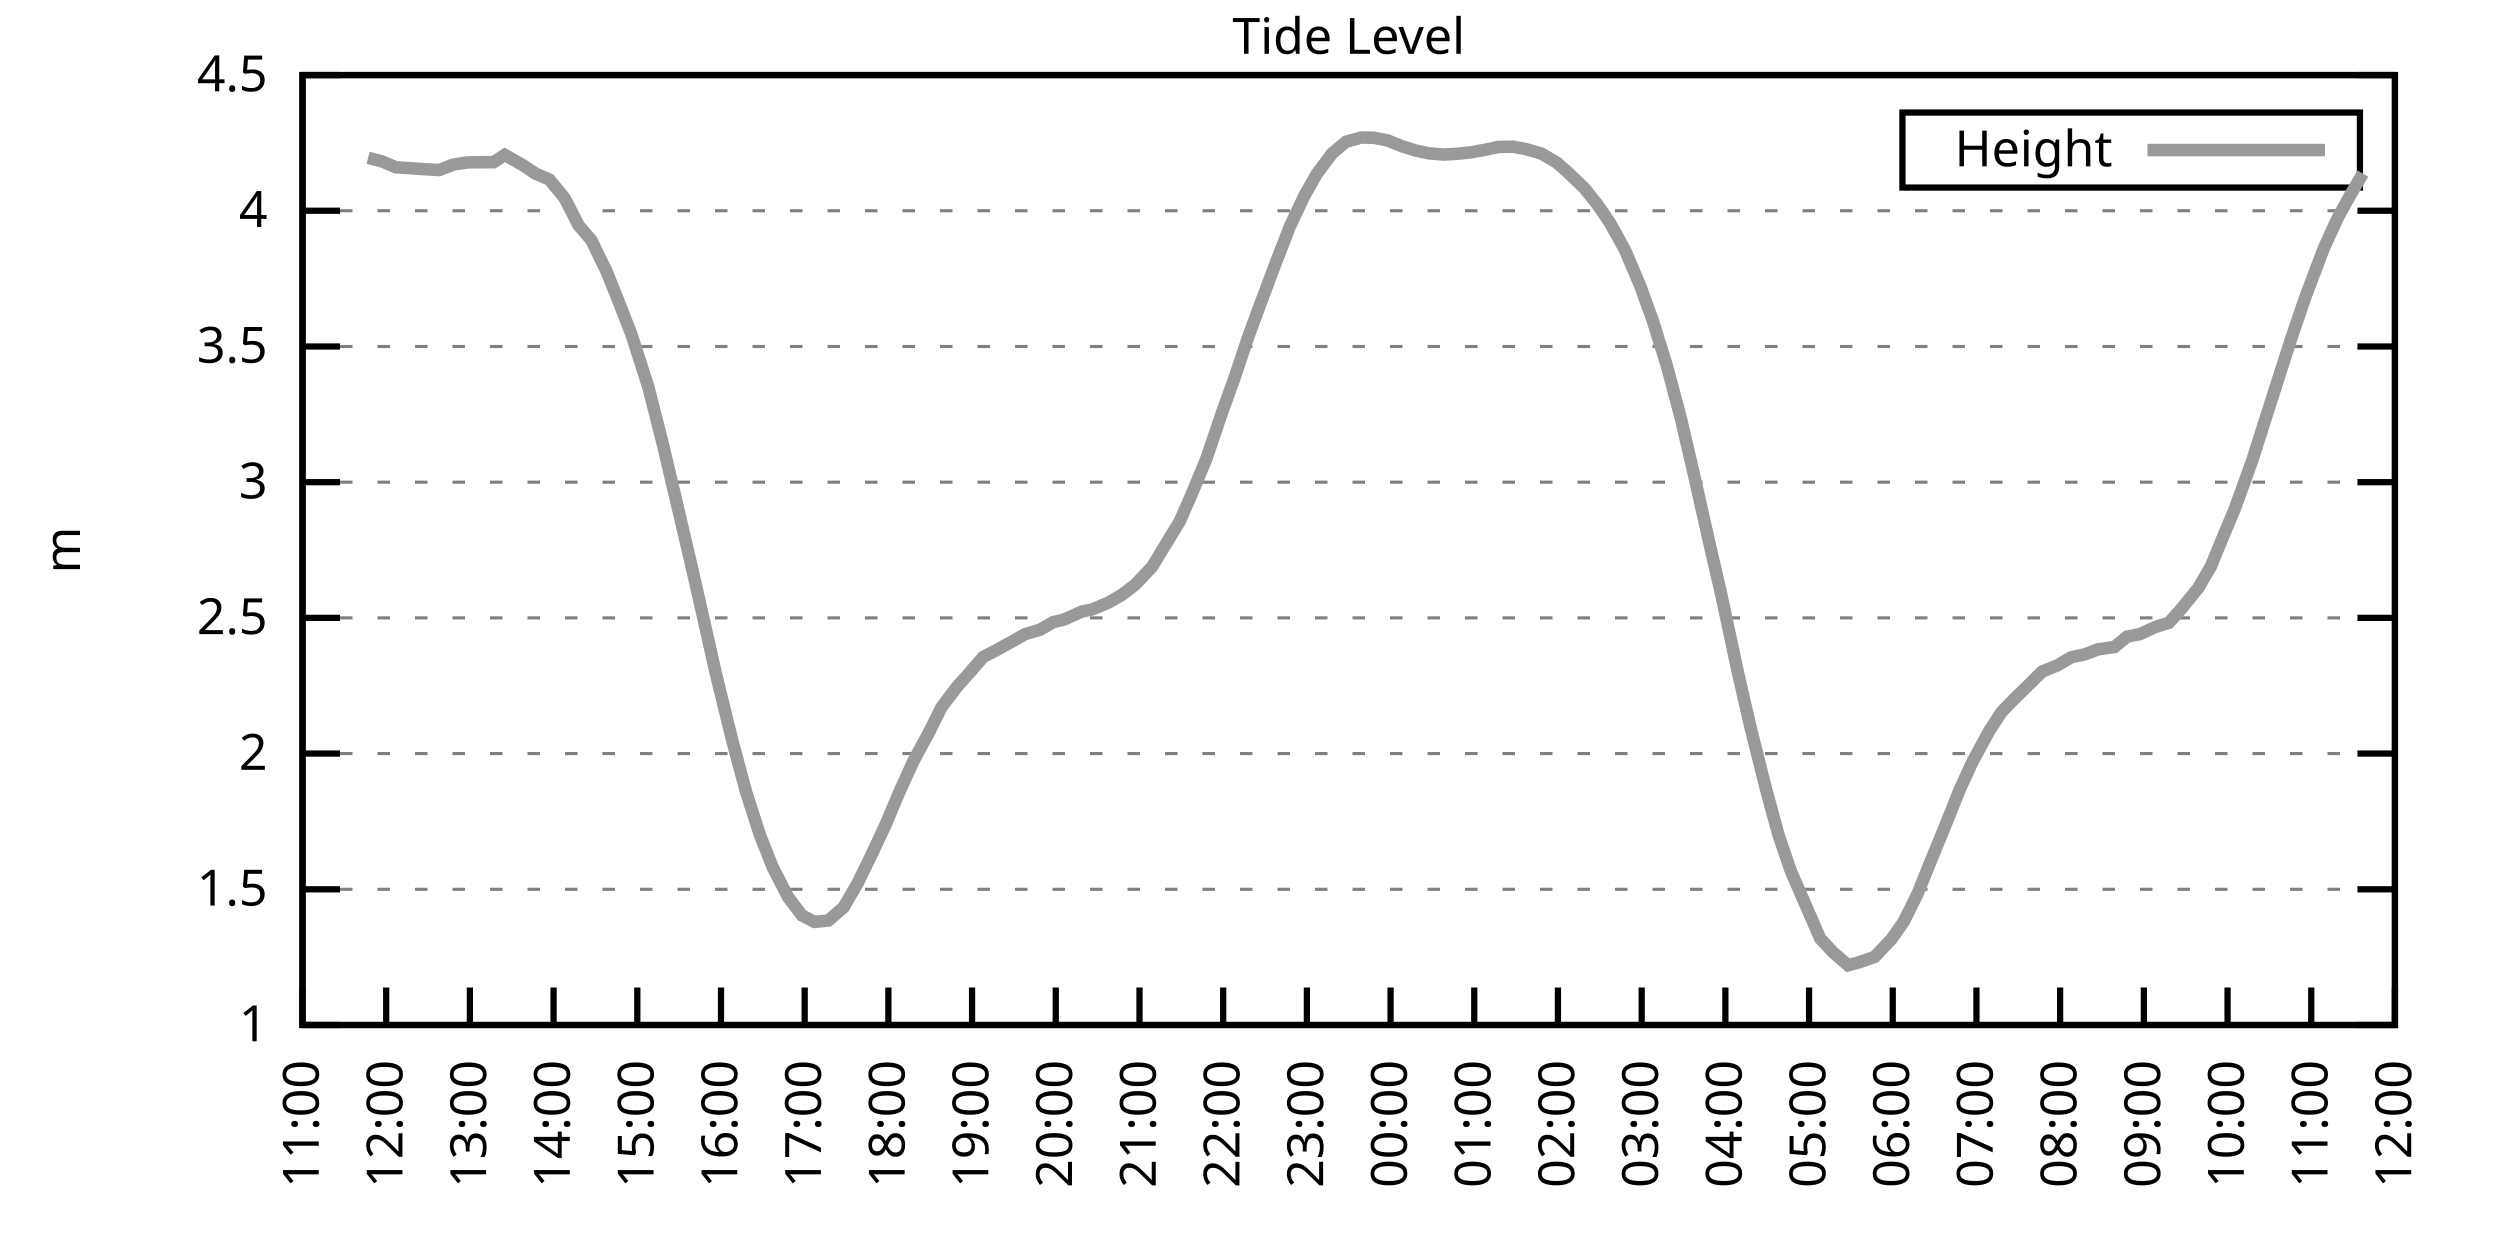
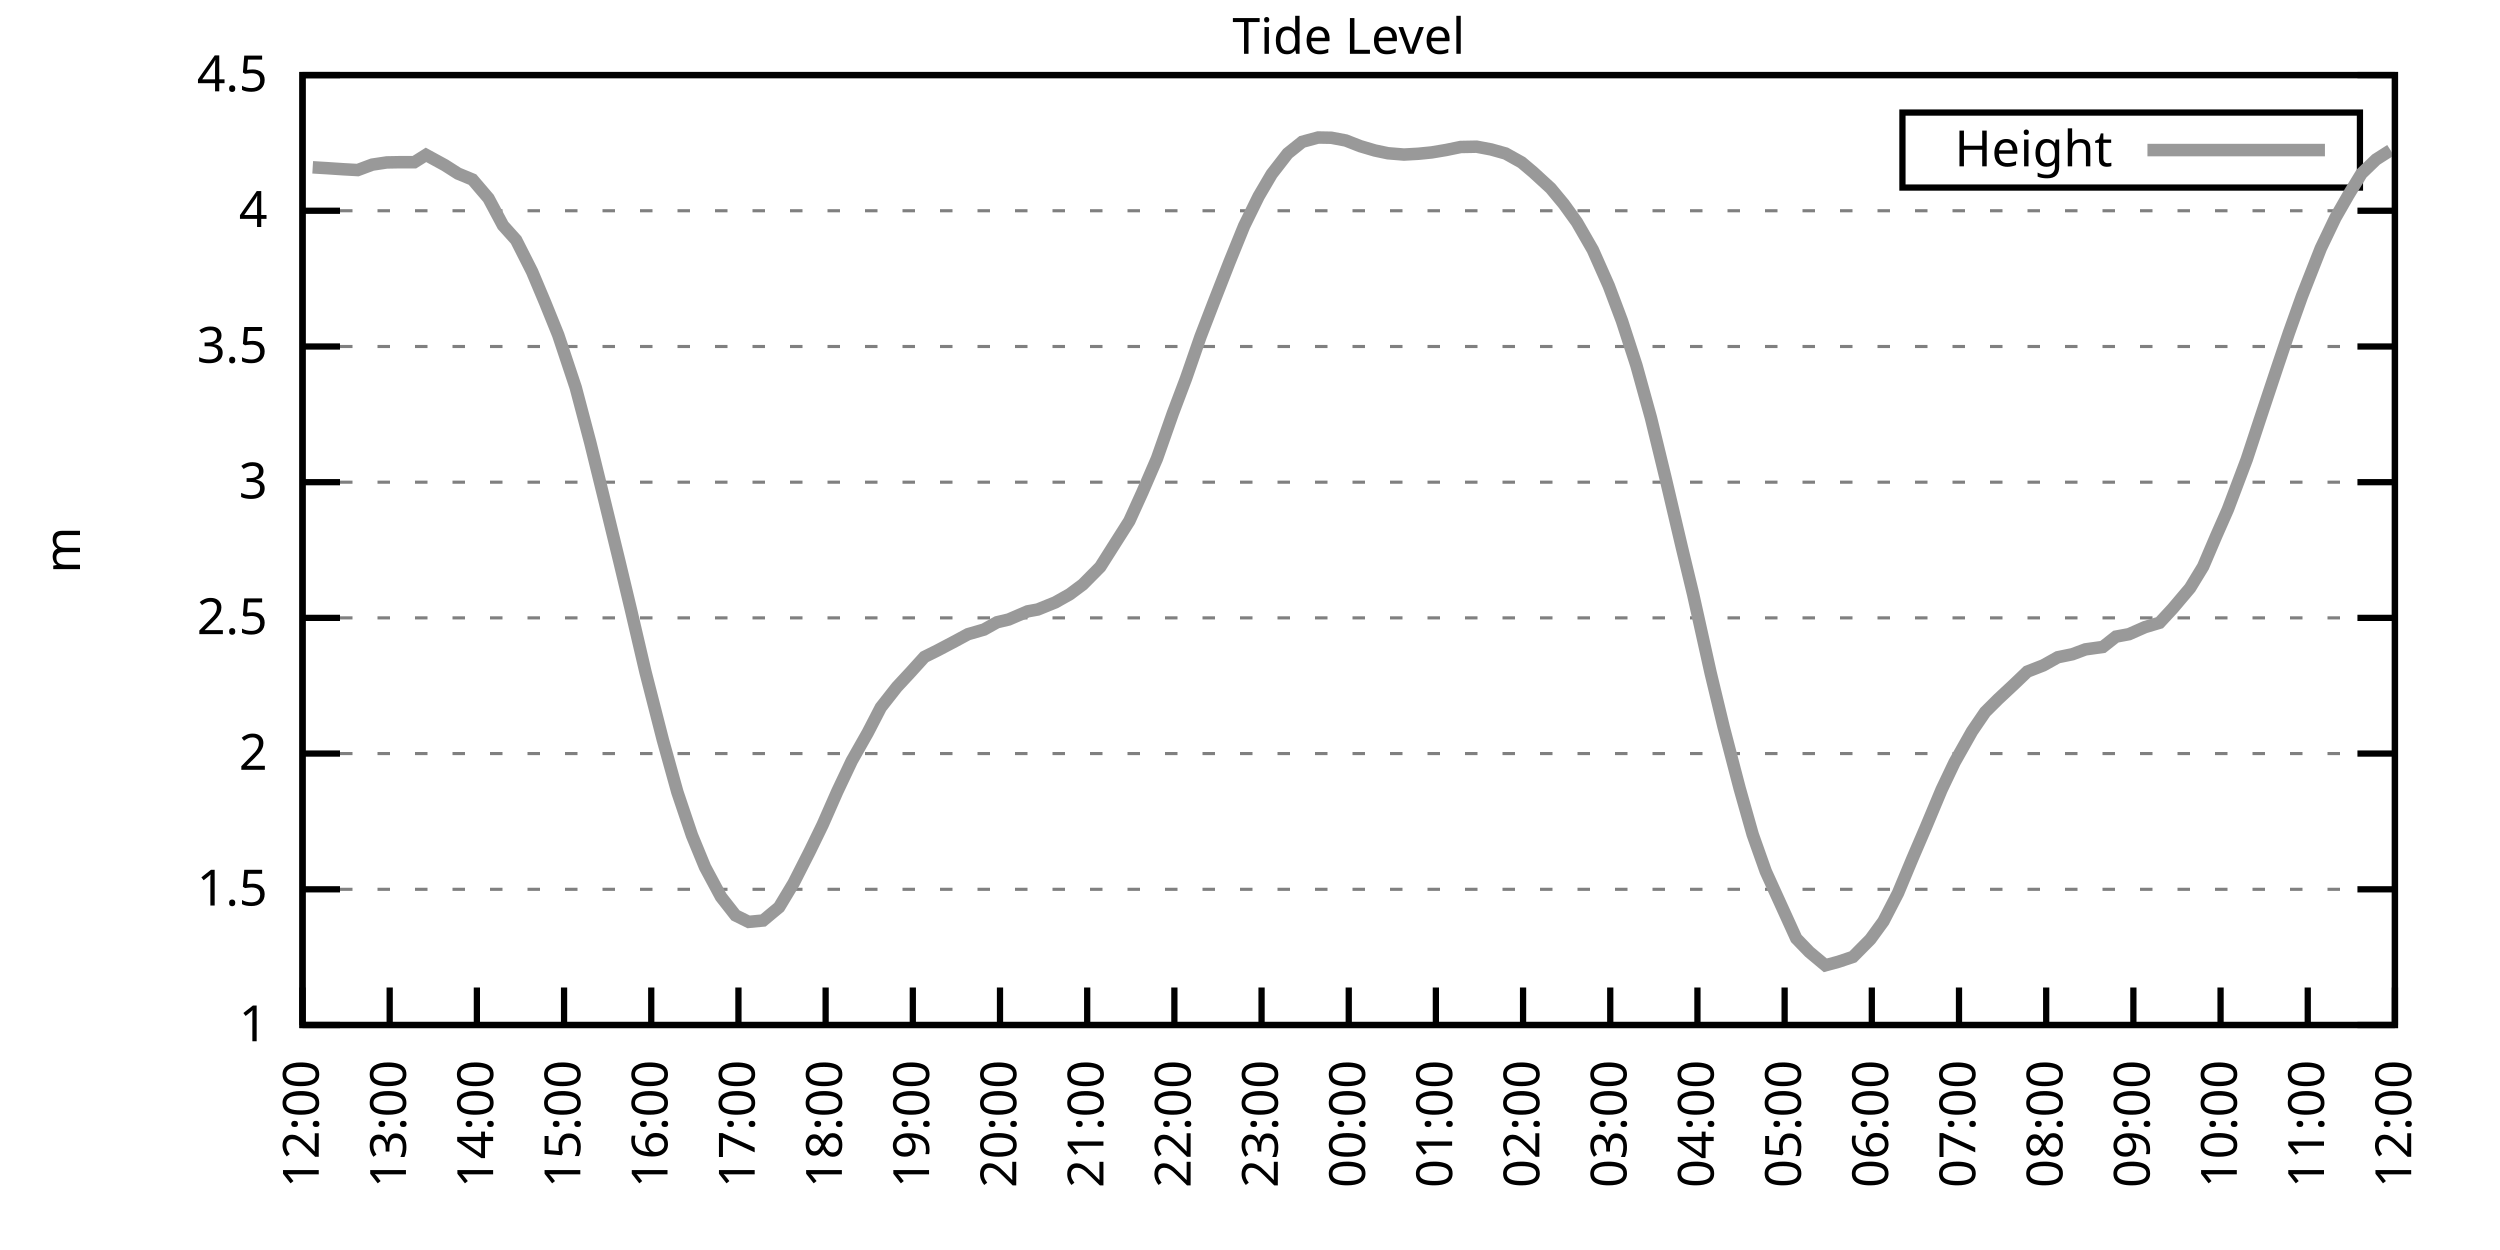
<svg xmlns="http://www.w3.org/2000/svg" xmlns:xlink="http://www.w3.org/1999/xlink" width="400" height="200" viewBox="0 0 400 200">
  <g id="gnuplot_canvas">
    <rect x="0" y="0" width="400" height="200" fill="none" />
    <defs>
      <circle id="gpDot" r="0.5" stroke-width="0.5" stroke="currentColor" />
      <path id="gpPt0" stroke-width="0.333" stroke="currentColor" d="M-1,0 h2 M0,-1 v2" />
      <path id="gpPt1" stroke-width="0.333" stroke="currentColor" d="M-1,-1 L1,1 M1,-1 L-1,1" />
      <path id="gpPt2" stroke-width="0.333" stroke="currentColor" d="M-1,0 L1,0 M0,-1 L0,1 M-1,-1 L1,1 M-1,1 L1,-1" />
      <rect id="gpPt3" stroke-width="0.333" stroke="currentColor" x="-1" y="-1" width="2" height="2" />
      <rect id="gpPt4" stroke-width="0.333" stroke="currentColor" fill="currentColor" x="-1" y="-1" width="2" height="2" />
      <circle id="gpPt5" stroke-width="0.333" stroke="currentColor" cx="0" cy="0" r="1" />
      <use xlink:href="#gpPt5" id="gpPt6" fill="currentColor" stroke="none" />
      <path id="gpPt7" stroke-width="0.333" stroke="currentColor" d="M0,-1.33 L-1.33,0.67 L1.33,0.67 z" />
      <use xlink:href="#gpPt7" id="gpPt8" fill="currentColor" stroke="none" />
      <use xlink:href="#gpPt7" id="gpPt9" stroke="currentColor" transform="rotate(180)" />
      <use xlink:href="#gpPt9" id="gpPt10" fill="currentColor" stroke="none" />
      <use xlink:href="#gpPt3" id="gpPt11" stroke="currentColor" transform="rotate(45)" />
      <use xlink:href="#gpPt11" id="gpPt12" fill="currentColor" stroke="none" />
      <path id="gpPt13" stroke-width="0.333" stroke="currentColor" d="M0,1.330 L1.265,0.411 L0.782,-1.067 L-0.782,-1.076 L-1.265,0.411 z" />
      <use xlink:href="#gpPt13" id="gpPt14" fill="currentColor" stroke="none" />
      <filter id="textbox" filterUnits="objectBoundingBox" x="0" y="0" height="1" width="1">
        <feFlood flood-color="white" flood-opacity="1" result="bgnd" />
        <feComposite in="SourceGraphic" in2="bgnd" operator="atop" />
      </filter>
      <filter id="greybox" filterUnits="objectBoundingBox" x="0" y="0" height="1" width="1">
        <feFlood flood-color="lightgrey" flood-opacity="1" result="grey" />
        <feComposite in="SourceGraphic" in2="grey" operator="atop" />
      </filter>
    </defs>
    <g fill="none" color="white" stroke="currentColor" stroke-width="1.00" stroke-linecap="butt" stroke-linejoin="miter">
</g>
    <g fill="none" color="black" stroke="currentColor" stroke-width="1.00" stroke-linecap="butt" stroke-linejoin="miter">
      <g stroke="none" shape-rendering="crispEdges">
        <polygon fill="rgb(255, 255, 255)" points="48.40,164.00 383.18,164.00 383.18,12.02 48.40,12.02 " />
      </g>
    </g>
    <g fill="none" color="black" stroke="currentColor" stroke-width="1.00" stroke-linecap="butt" stroke-linejoin="miter">
</g>
    <g fill="none" color="black" stroke="black" stroke-width="0.50" stroke-linecap="butt" stroke-linejoin="miter">
</g>
    <g fill="none" color="gray" stroke="currentColor" stroke-width="0.50" stroke-linecap="butt" stroke-linejoin="miter">
      <path stroke="gray" stroke-dasharray="2,4" class="gridline" d="M48.40,164.00 L383.19,164.00  " />
    </g>
    <g fill="none" color="gray" stroke="gray" stroke-width="1.00" stroke-linecap="butt" stroke-linejoin="miter">
</g>
    <g fill="none" color="black" stroke="currentColor" stroke-width="1.00" stroke-linecap="butt" stroke-linejoin="miter">
      <path stroke="black" d="M48.40,164.00 L54.40,164.00 M383.19,164.00 L377.19,164.00  " />
      <g transform="translate(42.80,166.60)" stroke="none" fill="black" font-family="Sans" font-size="8.00" text-anchor="end">
        <text>
          <tspan font-family="Sans"> 1</tspan>
        </text>
      </g>
    </g>
    <g fill="none" color="black" stroke="currentColor" stroke-width="1.00" stroke-linecap="butt" stroke-linejoin="miter">
</g>
    <g fill="none" color="black" stroke="black" stroke-width="0.50" stroke-linecap="butt" stroke-linejoin="miter">
</g>
    <g fill="none" color="gray" stroke="currentColor" stroke-width="0.50" stroke-linecap="butt" stroke-linejoin="miter">
      <path stroke="gray" stroke-dasharray="2,4" class="gridline" d="M48.40,142.29 L383.19,142.29  " />
    </g>
    <g fill="none" color="gray" stroke="gray" stroke-width="1.00" stroke-linecap="butt" stroke-linejoin="miter">
</g>
    <g fill="none" color="black" stroke="currentColor" stroke-width="1.00" stroke-linecap="butt" stroke-linejoin="miter">
      <path stroke="black" d="M48.40,142.29 L54.40,142.29 M383.19,142.29 L377.19,142.29  " />
      <g transform="translate(42.80,144.89)" stroke="none" fill="black" font-family="Sans" font-size="8.00" text-anchor="end">
        <text>
          <tspan font-family="Sans"> 1.5</tspan>
        </text>
      </g>
    </g>
    <g fill="none" color="black" stroke="currentColor" stroke-width="1.00" stroke-linecap="butt" stroke-linejoin="miter">
</g>
    <g fill="none" color="black" stroke="black" stroke-width="0.50" stroke-linecap="butt" stroke-linejoin="miter">
</g>
    <g fill="none" color="gray" stroke="currentColor" stroke-width="0.50" stroke-linecap="butt" stroke-linejoin="miter">
      <path stroke="gray" stroke-dasharray="2,4" class="gridline" d="M48.40,120.57 L383.19,120.57  " />
    </g>
    <g fill="none" color="gray" stroke="gray" stroke-width="1.00" stroke-linecap="butt" stroke-linejoin="miter">
</g>
    <g fill="none" color="black" stroke="currentColor" stroke-width="1.00" stroke-linecap="butt" stroke-linejoin="miter">
      <path stroke="black" d="M48.40,120.57 L54.40,120.57 M383.19,120.57 L377.19,120.57  " />
      <g transform="translate(42.80,123.17)" stroke="none" fill="black" font-family="Sans" font-size="8.00" text-anchor="end">
        <text>
          <tspan font-family="Sans"> 2</tspan>
        </text>
      </g>
    </g>
    <g fill="none" color="black" stroke="currentColor" stroke-width="1.00" stroke-linecap="butt" stroke-linejoin="miter">
</g>
    <g fill="none" color="black" stroke="black" stroke-width="0.50" stroke-linecap="butt" stroke-linejoin="miter">
</g>
    <g fill="none" color="gray" stroke="currentColor" stroke-width="0.50" stroke-linecap="butt" stroke-linejoin="miter">
      <path stroke="gray" stroke-dasharray="2,4" class="gridline" d="M48.40,98.86 L383.19,98.86  " />
    </g>
    <g fill="none" color="gray" stroke="gray" stroke-width="1.00" stroke-linecap="butt" stroke-linejoin="miter">
</g>
    <g fill="none" color="black" stroke="currentColor" stroke-width="1.00" stroke-linecap="butt" stroke-linejoin="miter">
      <path stroke="black" d="M48.40,98.86 L54.40,98.86 M383.19,98.86 L377.19,98.86  " />
      <g transform="translate(42.80,101.46)" stroke="none" fill="black" font-family="Sans" font-size="8.00" text-anchor="end">
        <text>
          <tspan font-family="Sans"> 2.5</tspan>
        </text>
      </g>
    </g>
    <g fill="none" color="black" stroke="currentColor" stroke-width="1.00" stroke-linecap="butt" stroke-linejoin="miter">
</g>
    <g fill="none" color="black" stroke="black" stroke-width="0.50" stroke-linecap="butt" stroke-linejoin="miter">
</g>
    <g fill="none" color="gray" stroke="currentColor" stroke-width="0.50" stroke-linecap="butt" stroke-linejoin="miter">
      <path stroke="gray" stroke-dasharray="2,4" class="gridline" d="M48.40,77.15 L383.19,77.15  " />
    </g>
    <g fill="none" color="gray" stroke="gray" stroke-width="1.00" stroke-linecap="butt" stroke-linejoin="miter">
</g>
    <g fill="none" color="black" stroke="currentColor" stroke-width="1.00" stroke-linecap="butt" stroke-linejoin="miter">
      <path stroke="black" d="M48.40,77.15 L54.40,77.15 M383.19,77.15 L377.19,77.15  " />
      <g transform="translate(42.80,79.75)" stroke="none" fill="black" font-family="Sans" font-size="8.00" text-anchor="end">
        <text>
          <tspan font-family="Sans"> 3</tspan>
        </text>
      </g>
    </g>
    <g fill="none" color="black" stroke="currentColor" stroke-width="1.00" stroke-linecap="butt" stroke-linejoin="miter">
</g>
    <g fill="none" color="black" stroke="black" stroke-width="0.50" stroke-linecap="butt" stroke-linejoin="miter">
</g>
    <g fill="none" color="gray" stroke="currentColor" stroke-width="0.50" stroke-linecap="butt" stroke-linejoin="miter">
      <path stroke="gray" stroke-dasharray="2,4" class="gridline" d="M48.40,55.44 L383.19,55.44  " />
    </g>
    <g fill="none" color="gray" stroke="gray" stroke-width="1.00" stroke-linecap="butt" stroke-linejoin="miter">
</g>
    <g fill="none" color="black" stroke="currentColor" stroke-width="1.00" stroke-linecap="butt" stroke-linejoin="miter">
      <path stroke="black" d="M48.40,55.44 L54.40,55.44 M383.19,55.44 L377.19,55.44  " />
      <g transform="translate(42.80,58.04)" stroke="none" fill="black" font-family="Sans" font-size="8.00" text-anchor="end">
        <text>
          <tspan font-family="Sans"> 3.5</tspan>
        </text>
      </g>
    </g>
    <g fill="none" color="black" stroke="currentColor" stroke-width="1.00" stroke-linecap="butt" stroke-linejoin="miter">
</g>
    <g fill="none" color="black" stroke="black" stroke-width="0.50" stroke-linecap="butt" stroke-linejoin="miter">
</g>
    <g fill="none" color="gray" stroke="currentColor" stroke-width="0.50" stroke-linecap="butt" stroke-linejoin="miter">
      <path stroke="gray" stroke-dasharray="2,4" class="gridline" d="M48.40,33.72 L383.19,33.72  " />
    </g>
    <g fill="none" color="gray" stroke="gray" stroke-width="1.00" stroke-linecap="butt" stroke-linejoin="miter">
</g>
    <g fill="none" color="black" stroke="currentColor" stroke-width="1.00" stroke-linecap="butt" stroke-linejoin="miter">
      <path stroke="black" d="M48.40,33.72 L54.40,33.72 M383.19,33.72 L377.19,33.72  " />
      <g transform="translate(42.80,36.32)" stroke="none" fill="black" font-family="Sans" font-size="8.00" text-anchor="end">
        <text>
          <tspan font-family="Sans"> 4</tspan>
        </text>
      </g>
    </g>
    <g fill="none" color="black" stroke="currentColor" stroke-width="1.00" stroke-linecap="butt" stroke-linejoin="miter">
</g>
    <g fill="none" color="black" stroke="black" stroke-width="0.50" stroke-linecap="butt" stroke-linejoin="miter">
</g>
    <g fill="none" color="gray" stroke="currentColor" stroke-width="0.50" stroke-linecap="butt" stroke-linejoin="miter">
      <path stroke="gray" stroke-dasharray="2,4" class="gridline" d="M48.40,12.01 L383.19,12.01  " />
    </g>
    <g fill="none" color="gray" stroke="gray" stroke-width="1.00" stroke-linecap="butt" stroke-linejoin="miter">
</g>
    <g fill="none" color="black" stroke="currentColor" stroke-width="1.00" stroke-linecap="butt" stroke-linejoin="miter">
      <path stroke="black" d="M48.40,12.01 L54.40,12.01 M383.19,12.01 L377.19,12.01  " />
      <g transform="translate(42.80,14.61)" stroke="none" fill="black" font-family="Sans" font-size="8.00" text-anchor="end">
        <text>
          <tspan font-family="Sans"> 4.5</tspan>
        </text>
      </g>
    </g>
    <g fill="none" color="black" stroke="currentColor" stroke-width="1.00" stroke-linecap="butt" stroke-linejoin="miter">
      <path stroke="black" d="M48.40,164.00 L48.40,158.00  " />
      <g transform="translate(51.00,169.60) rotate(270.00)" stroke="none" fill="black" font-family="Sans" font-size="8.00" text-anchor="end">
        <text>
-           <tspan font-family="Sans">11:00</tspan>
-         </text>
-       </g>
-     </g>
-     <g fill="none" color="black" stroke="currentColor" stroke-width="1.00" stroke-linecap="butt" stroke-linejoin="miter">
-       <path stroke="black" d="M61.79,164.00 L61.79,158.00  " />
-       <g transform="translate(64.39,169.60) rotate(270.00)" stroke="none" fill="black" font-family="Sans" font-size="8.00" text-anchor="end">
-         <text>
          <tspan font-family="Sans">12:00</tspan>
        </text>
      </g>
    </g>
    <g fill="none" color="black" stroke="currentColor" stroke-width="1.00" stroke-linecap="butt" stroke-linejoin="miter">
-       <path stroke="black" d="M75.18,164.00 L75.18,158.00  " />
-       <g transform="translate(77.78,169.60) rotate(270.00)" stroke="none" fill="black" font-family="Sans" font-size="8.00" text-anchor="end">
+       <path stroke="black" d="M62.35,164.00 L62.35,158.00  " />
+       <g transform="translate(64.95,169.60) rotate(270.00)" stroke="none" fill="black" font-family="Sans" font-size="8.00" text-anchor="end">
        <text>
          <tspan font-family="Sans">13:00</tspan>
        </text>
      </g>
    </g>
    <g fill="none" color="black" stroke="currentColor" stroke-width="1.00" stroke-linecap="butt" stroke-linejoin="miter">
-       <path stroke="black" d="M88.57,164.00 L88.57,158.00  " />
-       <g transform="translate(91.17,169.60) rotate(270.00)" stroke="none" fill="black" font-family="Sans" font-size="8.00" text-anchor="end">
+       <path stroke="black" d="M76.30,164.00 L76.30,158.00  " />
+       <g transform="translate(78.90,169.60) rotate(270.00)" stroke="none" fill="black" font-family="Sans" font-size="8.00" text-anchor="end">
        <text>
          <tspan font-family="Sans">14:00</tspan>
        </text>
      </g>
    </g>
    <g fill="none" color="black" stroke="currentColor" stroke-width="1.00" stroke-linecap="butt" stroke-linejoin="miter">
-       <path stroke="black" d="M101.97,164.00 L101.97,158.00  " />
-       <g transform="translate(104.57,169.60) rotate(270.00)" stroke="none" fill="black" font-family="Sans" font-size="8.00" text-anchor="end">
+       <path stroke="black" d="M90.25,164.00 L90.25,158.00  " />
+       <g transform="translate(92.85,169.60) rotate(270.00)" stroke="none" fill="black" font-family="Sans" font-size="8.00" text-anchor="end">
        <text>
          <tspan font-family="Sans">15:00</tspan>
        </text>
      </g>
    </g>
    <g fill="none" color="black" stroke="currentColor" stroke-width="1.00" stroke-linecap="butt" stroke-linejoin="miter">
-       <path stroke="black" d="M115.36,164.00 L115.36,158.00  " />
-       <g transform="translate(117.96,169.60) rotate(270.00)" stroke="none" fill="black" font-family="Sans" font-size="8.00" text-anchor="end">
+       <path stroke="black" d="M104.20,164.00 L104.20,158.00  " />
+       <g transform="translate(106.80,169.60) rotate(270.00)" stroke="none" fill="black" font-family="Sans" font-size="8.00" text-anchor="end">
        <text>
          <tspan font-family="Sans">16:00</tspan>
        </text>
      </g>
    </g>
    <g fill="none" color="black" stroke="currentColor" stroke-width="1.00" stroke-linecap="butt" stroke-linejoin="miter">
-       <path stroke="black" d="M128.75,164.00 L128.75,158.00  " />
-       <g transform="translate(131.35,169.60) rotate(270.00)" stroke="none" fill="black" font-family="Sans" font-size="8.00" text-anchor="end">
+       <path stroke="black" d="M118.15,164.00 L118.15,158.00  " />
+       <g transform="translate(120.75,169.60) rotate(270.00)" stroke="none" fill="black" font-family="Sans" font-size="8.00" text-anchor="end">
        <text>
          <tspan font-family="Sans">17:00</tspan>
        </text>
      </g>
    </g>
    <g fill="none" color="black" stroke="currentColor" stroke-width="1.00" stroke-linecap="butt" stroke-linejoin="miter">
-       <path stroke="black" d="M142.14,164.00 L142.14,158.00  " />
-       <g transform="translate(144.74,169.60) rotate(270.00)" stroke="none" fill="black" font-family="Sans" font-size="8.00" text-anchor="end">
+       <path stroke="black" d="M132.10,164.00 L132.10,158.00  " />
+       <g transform="translate(134.70,169.60) rotate(270.00)" stroke="none" fill="black" font-family="Sans" font-size="8.00" text-anchor="end">
        <text>
          <tspan font-family="Sans">18:00</tspan>
        </text>
      </g>
    </g>
    <g fill="none" color="black" stroke="currentColor" stroke-width="1.00" stroke-linecap="butt" stroke-linejoin="miter">
-       <path stroke="black" d="M155.53,164.00 L155.53,158.00  " />
-       <g transform="translate(158.13,169.60) rotate(270.00)" stroke="none" fill="black" font-family="Sans" font-size="8.00" text-anchor="end">
+       <path stroke="black" d="M146.05,164.00 L146.05,158.00  " />
+       <g transform="translate(148.65,169.60) rotate(270.00)" stroke="none" fill="black" font-family="Sans" font-size="8.00" text-anchor="end">
        <text>
          <tspan font-family="Sans">19:00</tspan>
        </text>
      </g>
    </g>
    <g fill="none" color="black" stroke="currentColor" stroke-width="1.00" stroke-linecap="butt" stroke-linejoin="miter">
-       <path stroke="black" d="M168.92,164.00 L168.92,158.00  " />
-       <g transform="translate(171.52,169.60) rotate(270.00)" stroke="none" fill="black" font-family="Sans" font-size="8.00" text-anchor="end">
+       <path stroke="black" d="M160.00,164.00 L160.00,158.00  " />
+       <g transform="translate(162.60,169.60) rotate(270.00)" stroke="none" fill="black" font-family="Sans" font-size="8.00" text-anchor="end">
        <text>
          <tspan font-family="Sans">20:00</tspan>
        </text>
      </g>
    </g>
    <g fill="none" color="black" stroke="currentColor" stroke-width="1.00" stroke-linecap="butt" stroke-linejoin="miter">
-       <path stroke="black" d="M182.32,164.00 L182.32,158.00  " />
-       <g transform="translate(184.92,169.60) rotate(270.00)" stroke="none" fill="black" font-family="Sans" font-size="8.00" text-anchor="end">
+       <path stroke="black" d="M173.95,164.00 L173.95,158.00  " />
+       <g transform="translate(176.55,169.60) rotate(270.00)" stroke="none" fill="black" font-family="Sans" font-size="8.00" text-anchor="end">
        <text>
          <tspan font-family="Sans">21:00</tspan>
        </text>
      </g>
    </g>
    <g fill="none" color="black" stroke="currentColor" stroke-width="1.00" stroke-linecap="butt" stroke-linejoin="miter">
-       <path stroke="black" d="M195.71,164.00 L195.71,158.00  " />
-       <g transform="translate(198.31,169.60) rotate(270.00)" stroke="none" fill="black" font-family="Sans" font-size="8.00" text-anchor="end">
+       <path stroke="black" d="M187.90,164.00 L187.90,158.00  " />
+       <g transform="translate(190.50,169.60) rotate(270.00)" stroke="none" fill="black" font-family="Sans" font-size="8.00" text-anchor="end">
        <text>
          <tspan font-family="Sans">22:00</tspan>
        </text>
      </g>
    </g>
    <g fill="none" color="black" stroke="currentColor" stroke-width="1.00" stroke-linecap="butt" stroke-linejoin="miter">
-       <path stroke="black" d="M209.10,164.00 L209.10,158.00  " />
-       <g transform="translate(211.70,169.60) rotate(270.00)" stroke="none" fill="black" font-family="Sans" font-size="8.00" text-anchor="end">
+       <path stroke="black" d="M201.85,164.00 L201.85,158.00  " />
+       <g transform="translate(204.45,169.60) rotate(270.00)" stroke="none" fill="black" font-family="Sans" font-size="8.00" text-anchor="end">
        <text>
          <tspan font-family="Sans">23:00</tspan>
        </text>
      </g>
    </g>
    <g fill="none" color="black" stroke="currentColor" stroke-width="1.00" stroke-linecap="butt" stroke-linejoin="miter">
-       <path stroke="black" d="M222.49,164.00 L222.49,158.00  " />
-       <g transform="translate(225.09,169.60) rotate(270.00)" stroke="none" fill="black" font-family="Sans" font-size="8.00" text-anchor="end">
+       <path stroke="black" d="M215.80,164.00 L215.80,158.00  " />
+       <g transform="translate(218.40,169.60) rotate(270.00)" stroke="none" fill="black" font-family="Sans" font-size="8.00" text-anchor="end">
        <text>
          <tspan font-family="Sans">00:00</tspan>
        </text>
      </g>
    </g>
    <g fill="none" color="black" stroke="currentColor" stroke-width="1.00" stroke-linecap="butt" stroke-linejoin="miter">
-       <path stroke="black" d="M235.88,164.00 L235.88,158.00  " />
-       <g transform="translate(238.48,169.60) rotate(270.00)" stroke="none" fill="black" font-family="Sans" font-size="8.00" text-anchor="end">
+       <path stroke="black" d="M229.74,164.00 L229.74,158.00  " />
+       <g transform="translate(232.34,169.60) rotate(270.00)" stroke="none" fill="black" font-family="Sans" font-size="8.00" text-anchor="end">
        <text>
          <tspan font-family="Sans">01:00</tspan>
        </text>
      </g>
    </g>
    <g fill="none" color="black" stroke="currentColor" stroke-width="1.00" stroke-linecap="butt" stroke-linejoin="miter">
-       <path stroke="black" d="M249.27,164.00 L249.27,158.00  " />
-       <g transform="translate(251.87,169.60) rotate(270.00)" stroke="none" fill="black" font-family="Sans" font-size="8.00" text-anchor="end">
+       <path stroke="black" d="M243.69,164.00 L243.69,158.00  " />
+       <g transform="translate(246.29,169.60) rotate(270.00)" stroke="none" fill="black" font-family="Sans" font-size="8.00" text-anchor="end">
        <text>
          <tspan font-family="Sans">02:00</tspan>
        </text>
      </g>
    </g>
    <g fill="none" color="black" stroke="currentColor" stroke-width="1.00" stroke-linecap="butt" stroke-linejoin="miter">
-       <path stroke="black" d="M262.67,164.00 L262.67,158.00  " />
-       <g transform="translate(265.27,169.60) rotate(270.00)" stroke="none" fill="black" font-family="Sans" font-size="8.00" text-anchor="end">
+       <path stroke="black" d="M257.64,164.00 L257.64,158.00  " />
+       <g transform="translate(260.24,169.60) rotate(270.00)" stroke="none" fill="black" font-family="Sans" font-size="8.00" text-anchor="end">
        <text>
          <tspan font-family="Sans">03:00</tspan>
        </text>
      </g>
    </g>
    <g fill="none" color="black" stroke="currentColor" stroke-width="1.00" stroke-linecap="butt" stroke-linejoin="miter">
-       <path stroke="black" d="M276.06,164.00 L276.06,158.00  " />
-       <g transform="translate(278.66,169.60) rotate(270.00)" stroke="none" fill="black" font-family="Sans" font-size="8.00" text-anchor="end">
+       <path stroke="black" d="M271.59,164.00 L271.59,158.00  " />
+       <g transform="translate(274.19,169.60) rotate(270.00)" stroke="none" fill="black" font-family="Sans" font-size="8.00" text-anchor="end">
        <text>
          <tspan font-family="Sans">04:00</tspan>
        </text>
      </g>
    </g>
    <g fill="none" color="black" stroke="currentColor" stroke-width="1.00" stroke-linecap="butt" stroke-linejoin="miter">
-       <path stroke="black" d="M289.45,164.00 L289.45,158.00  " />
-       <g transform="translate(292.05,169.60) rotate(270.00)" stroke="none" fill="black" font-family="Sans" font-size="8.00" text-anchor="end">
+       <path stroke="black" d="M285.54,164.00 L285.54,158.00  " />
+       <g transform="translate(288.14,169.60) rotate(270.00)" stroke="none" fill="black" font-family="Sans" font-size="8.00" text-anchor="end">
        <text>
          <tspan font-family="Sans">05:00</tspan>
        </text>
      </g>
    </g>
    <g fill="none" color="black" stroke="currentColor" stroke-width="1.00" stroke-linecap="butt" stroke-linejoin="miter">
-       <path stroke="black" d="M302.84,164.00 L302.84,158.00  " />
-       <g transform="translate(305.44,169.60) rotate(270.00)" stroke="none" fill="black" font-family="Sans" font-size="8.00" text-anchor="end">
+       <path stroke="black" d="M299.49,164.00 L299.49,158.00  " />
+       <g transform="translate(302.09,169.60) rotate(270.00)" stroke="none" fill="black" font-family="Sans" font-size="8.00" text-anchor="end">
        <text>
          <tspan font-family="Sans">06:00</tspan>
        </text>
      </g>
    </g>
    <g fill="none" color="black" stroke="currentColor" stroke-width="1.00" stroke-linecap="butt" stroke-linejoin="miter">
-       <path stroke="black" d="M316.23,164.00 L316.23,158.00  " />
-       <g transform="translate(318.83,169.60) rotate(270.00)" stroke="none" fill="black" font-family="Sans" font-size="8.00" text-anchor="end">
+       <path stroke="black" d="M313.44,164.00 L313.44,158.00  " />
+       <g transform="translate(316.04,169.60) rotate(270.00)" stroke="none" fill="black" font-family="Sans" font-size="8.00" text-anchor="end">
        <text>
          <tspan font-family="Sans">07:00</tspan>
        </text>
      </g>
    </g>
    <g fill="none" color="black" stroke="currentColor" stroke-width="1.00" stroke-linecap="butt" stroke-linejoin="miter">
-       <path stroke="black" d="M329.62,164.00 L329.62,158.00  " />
-       <g transform="translate(332.22,169.60) rotate(270.00)" stroke="none" fill="black" font-family="Sans" font-size="8.00" text-anchor="end">
+       <path stroke="black" d="M327.39,164.00 L327.39,158.00  " />
+       <g transform="translate(329.99,169.60) rotate(270.00)" stroke="none" fill="black" font-family="Sans" font-size="8.00" text-anchor="end">
        <text>
          <tspan font-family="Sans">08:00</tspan>
        </text>
      </g>
    </g>
    <g fill="none" color="black" stroke="currentColor" stroke-width="1.00" stroke-linecap="butt" stroke-linejoin="miter">
-       <path stroke="black" d="M343.02,164.00 L343.02,158.00  " />
-       <g transform="translate(345.62,169.60) rotate(270.00)" stroke="none" fill="black" font-family="Sans" font-size="8.00" text-anchor="end">
+       <path stroke="black" d="M341.34,164.00 L341.34,158.00  " />
+       <g transform="translate(343.94,169.60) rotate(270.00)" stroke="none" fill="black" font-family="Sans" font-size="8.00" text-anchor="end">
        <text>
          <tspan font-family="Sans">09:00</tspan>
        </text>
      </g>
    </g>
    <g fill="none" color="black" stroke="currentColor" stroke-width="1.00" stroke-linecap="butt" stroke-linejoin="miter">
-       <path stroke="black" d="M356.41,164.00 L356.41,158.00  " />
-       <g transform="translate(359.01,169.60) rotate(270.00)" stroke="none" fill="black" font-family="Sans" font-size="8.00" text-anchor="end">
+       <path stroke="black" d="M355.29,164.00 L355.29,158.00  " />
+       <g transform="translate(357.89,169.60) rotate(270.00)" stroke="none" fill="black" font-family="Sans" font-size="8.00" text-anchor="end">
        <text>
          <tspan font-family="Sans">10:00</tspan>
        </text>
      </g>
    </g>
    <g fill="none" color="black" stroke="currentColor" stroke-width="1.00" stroke-linecap="butt" stroke-linejoin="miter">
-       <path stroke="black" d="M369.80,164.00 L369.80,158.00  " />
-       <g transform="translate(372.40,169.60) rotate(270.00)" stroke="none" fill="black" font-family="Sans" font-size="8.00" text-anchor="end">
+       <path stroke="black" d="M369.24,164.00 L369.24,158.00  " />
+       <g transform="translate(371.84,169.60) rotate(270.00)" stroke="none" fill="black" font-family="Sans" font-size="8.00" text-anchor="end">
        <text>
          <tspan font-family="Sans">11:00</tspan>
        </text>
      </g>
    </g>
    <g fill="none" color="black" stroke="currentColor" stroke-width="1.00" stroke-linecap="butt" stroke-linejoin="miter">
      <path stroke="black" d="M383.19,164.00 L383.19,158.00  " />
      <g transform="translate(385.79,169.60) rotate(270.00)" stroke="none" fill="black" font-family="Sans" font-size="8.00" text-anchor="end">
        <text>
          <tspan font-family="Sans">12:00</tspan>
        </text>
      </g>
    </g>
    <g fill="none" color="black" stroke="currentColor" stroke-width="1.00" stroke-linecap="butt" stroke-linejoin="miter">
</g>
    <g fill="none" color="black" stroke="currentColor" stroke-width="1.00" stroke-linecap="butt" stroke-linejoin="miter">
      <path stroke="black" d="M48.40,12.01 L48.40,164.00 L383.19,164.00 L383.19,12.01 L48.40,12.01 Z  " />
    </g>
    <g fill="none" color="black" stroke="currentColor" stroke-width="1.00" stroke-linecap="butt" stroke-linejoin="miter">
</g>
    <g fill="none" color="black" stroke="currentColor" stroke-width="1.00" stroke-linecap="butt" stroke-linejoin="miter">
      <path stroke="black" d="M304.39,30.01 L304.39,18.01 L377.59,18.01 L377.59,30.01 L304.39,30.01 Z  " />
    </g>
    <g id="Tide_level_plot_1">
      <g fill="none" color="white" stroke="black" stroke-width="2.00" stroke-linecap="butt" stroke-linejoin="miter">
</g>
      <g fill="none" color="black" stroke="currentColor" stroke-width="2.00" stroke-linecap="butt" stroke-linejoin="miter">
        <g transform="translate(337.99,26.61)" stroke="none" fill="black" font-family="Sans" font-size="8.00" text-anchor="end">
          <text>
            <tspan font-family="Sans">Height</tspan>
          </text>
        </g>
      </g>
      <g fill="none" color="black" stroke="currentColor" stroke-width="2.00" stroke-linecap="butt" stroke-linejoin="miter">
-         <path stroke="rgb(153, 153, 153)" d="M343.59,24.01 L371.99,24.01 M58.89,25.25 L61.12,25.82 L63.35,26.77 L65.59,26.91 L68.04,27.08 L70.27,27.21   L72.50,26.34 L74.74,25.99 L76.75,25.95 L78.98,25.95 L80.76,24.78 L83.66,26.43 L85.67,27.77 L87.91,28.73   L90.36,31.73 L92.59,36.07 L94.60,38.41 L97.06,43.45 L99.06,48.44 L101.07,53.61 L103.75,61.99 L105.98,70.76   L108.22,80.23 L110.45,89.74 L112.23,97.52 L114.47,107.50 L117.14,118.40 L119.38,126.74 L121.61,133.65 L123.62,138.73   L126.07,143.50 L128.30,146.46 L130.31,147.50 L132.54,147.28 L135.00,145.15 L137.23,141.29 L139.69,136.25 L141.69,131.95   L143.93,126.65 L146.16,121.75 L148.61,117.23 L150.62,113.19 L153.08,109.93 L155.09,107.68 L157.32,105.11 L159.33,104.07   L162.01,102.60 L164.01,101.47 L166.47,100.73 L168.48,99.56 L170.26,99.12 L173.17,97.82 L174.73,97.52 L177.41,96.39   L179.64,95.08 L181.65,93.52 L184.32,90.70 L186.33,87.40 L188.79,83.36 L190.80,78.76 L193.03,73.37 L195.48,66.12   L197.49,60.56 L199.73,53.87 L201.73,48.44 L204.19,41.89 L206.42,36.15 L208.65,31.42 L210.66,27.86 L213.12,24.56   L215.35,22.69 L217.80,22.00 L219.81,22.04 L222.04,22.48 L224.28,23.39 L226.51,24.08 L228.52,24.52 L230.97,24.73   L233.20,24.60 L235.21,24.39 L237.44,24.00 L239.68,23.52 L242.13,23.47 L244.36,23.91 L246.60,24.56 L249.05,25.99   L250.84,27.56 L253.51,30.12 L255.52,32.64 L257.53,35.55 L259.99,39.98 L262.44,45.75 L264.45,51.31 L266.68,58.48   L268.92,66.86 L271.15,76.45 L273.60,87.35 L275.39,95.08 L278.07,107.63 L280.07,116.32 L282.53,126.13 L284.54,133.52   L286.55,139.42 L291.23,150.15 L293.24,152.32 L295.70,154.45 L297.71,153.88 L299.94,153.10 L302.62,150.28 L304.63,147.41   L306.86,142.90 L309.09,137.34 L311.10,132.47 L313.55,126.35 L315.56,121.96 L318.24,117.01 L320.25,113.93 L322.26,111.85   L324.71,109.46 L326.72,107.46 L329.18,106.46 L331.41,105.16 L333.64,104.68 L335.65,103.90 L338.33,103.51 L340.34,101.86   L342.35,101.47 L344.80,100.34 L347.03,99.64 L349.04,97.38 L351.72,94.08 L353.73,90.65 L355.74,85.75 L357.52,81.53   L360.42,73.50 L362.43,67.16 L365.11,58.78 L366.90,53.26 L368.91,47.40 L371.81,39.72 L374.04,34.85 L376.05,31.20   L378.06,27.77  " />
+         <path stroke="rgb(153, 153, 153)" d="M343.59,24.01 L371.99,24.01 M50.03,26.77 L52.35,26.91 L54.91,27.08 L57.23,27.21 L59.56,26.34 L61.88,25.99   L63.98,25.95 L66.30,25.95 L68.16,24.78 L71.18,26.43 L73.28,27.77 L75.60,28.73 L78.16,31.73 L80.48,36.07   L82.58,38.41 L85.13,43.45 L87.23,48.44 L89.32,53.61 L92.11,61.99 L94.43,70.76 L96.76,80.23 L99.08,89.74   L100.94,97.52 L103.27,107.50 L106.06,118.40 L108.38,126.74 L110.71,133.65 L112.80,138.73 L115.36,143.50 L117.68,146.46   L119.78,147.50 L122.10,147.28 L124.66,145.15 L126.98,141.29 L129.54,136.25 L131.63,131.95 L133.96,126.65 L136.28,121.75   L138.84,117.23 L140.93,113.19 L143.49,109.93 L145.58,107.68 L147.91,105.11 L150.00,104.07 L152.79,102.60 L154.88,101.47   L157.44,100.73 L159.53,99.56 L161.39,99.12 L164.41,97.82 L166.04,97.52 L168.83,96.39 L171.16,95.08 L173.25,93.52   L176.04,90.70 L178.13,87.40 L180.69,83.36 L182.78,78.76 L185.11,73.37 L187.66,66.12 L189.76,60.56 L192.08,53.87   L194.17,48.44 L196.73,41.89 L199.06,36.15 L201.38,31.42 L203.47,27.86 L206.03,24.56 L208.36,22.69 L210.91,22.00   L213.01,22.04 L215.33,22.48 L217.65,23.39 L219.98,24.08 L222.07,24.52 L224.63,24.73 L226.95,24.60 L229.05,24.39   L231.37,24.00 L233.70,23.52 L236.25,23.47 L238.58,23.91 L240.90,24.56 L243.46,25.99 L245.32,27.56 L248.11,30.12   L250.20,32.64 L252.30,35.55 L254.85,39.98 L257.41,45.75 L259.50,51.31 L261.83,58.48 L264.15,66.86 L266.48,76.45   L269.04,87.35 L270.90,95.08 L273.69,107.63 L275.78,116.32 L278.34,126.13 L280.43,133.52 L282.52,139.42 L287.40,150.15   L289.50,152.32 L292.05,154.45 L294.15,153.88 L296.47,153.10 L299.26,150.28 L301.35,147.41 L303.68,142.90 L306.00,137.34   L308.09,132.47 L310.65,126.35 L312.74,121.96 L315.53,117.01 L317.63,113.93 L319.72,111.85 L322.28,109.46 L324.37,107.46   L326.93,106.46 L329.25,105.16 L331.58,104.68 L333.67,103.90 L336.46,103.51 L338.55,101.86 L340.64,101.47 L343.20,100.34   L345.53,99.64 L347.62,97.38 L350.41,94.08 L352.50,90.65 L354.59,85.75 L356.45,81.53 L359.48,73.50 L361.57,67.16   L364.36,58.78 L366.22,53.26 L368.31,47.40 L371.33,39.72 L373.66,34.85 L375.75,31.20 L377.84,27.77 L380.17,25.52   L382.49,24.04  " />
      </g>
    </g>
    <g fill="none" color="black" stroke="currentColor" stroke-width="2.00" stroke-linecap="butt" stroke-linejoin="miter">
</g>
    <g fill="none" color="black" stroke="black" stroke-width="1.00" stroke-linecap="butt" stroke-linejoin="miter">
</g>
    <g fill="none" color="black" stroke="currentColor" stroke-width="1.00" stroke-linecap="butt" stroke-linejoin="miter">
      <path stroke="black" d="M48.40,12.01 L48.40,164.00 L383.19,164.00 L383.19,12.01 L48.40,12.01 Z  " />
      <g transform="translate(12.80,88.01) rotate(270.00)" stroke="none" fill="black" font-family="Sans" font-size="8.00" text-anchor="middle">
        <text>
          <tspan font-family="Sans">m</tspan>
        </text>
      </g>
    </g>
    <g fill="none" color="black" stroke="currentColor" stroke-width="1.00" stroke-linecap="butt" stroke-linejoin="miter">
</g>
    <g fill="none" color="black" stroke="currentColor" stroke-width="1.00" stroke-linecap="butt" stroke-linejoin="miter">
      <g transform="translate(215.79,8.61)" stroke="none" fill="black" font-family="Sans" font-size="8.00" text-anchor="middle">
        <text>
          <tspan font-family="Sans">Tide Level</tspan>
        </text>
      </g>
    </g>
    <g fill="none" color="black" stroke="currentColor" stroke-width="1.00" stroke-linecap="butt" stroke-linejoin="miter">
</g>
  </g>
</svg>
